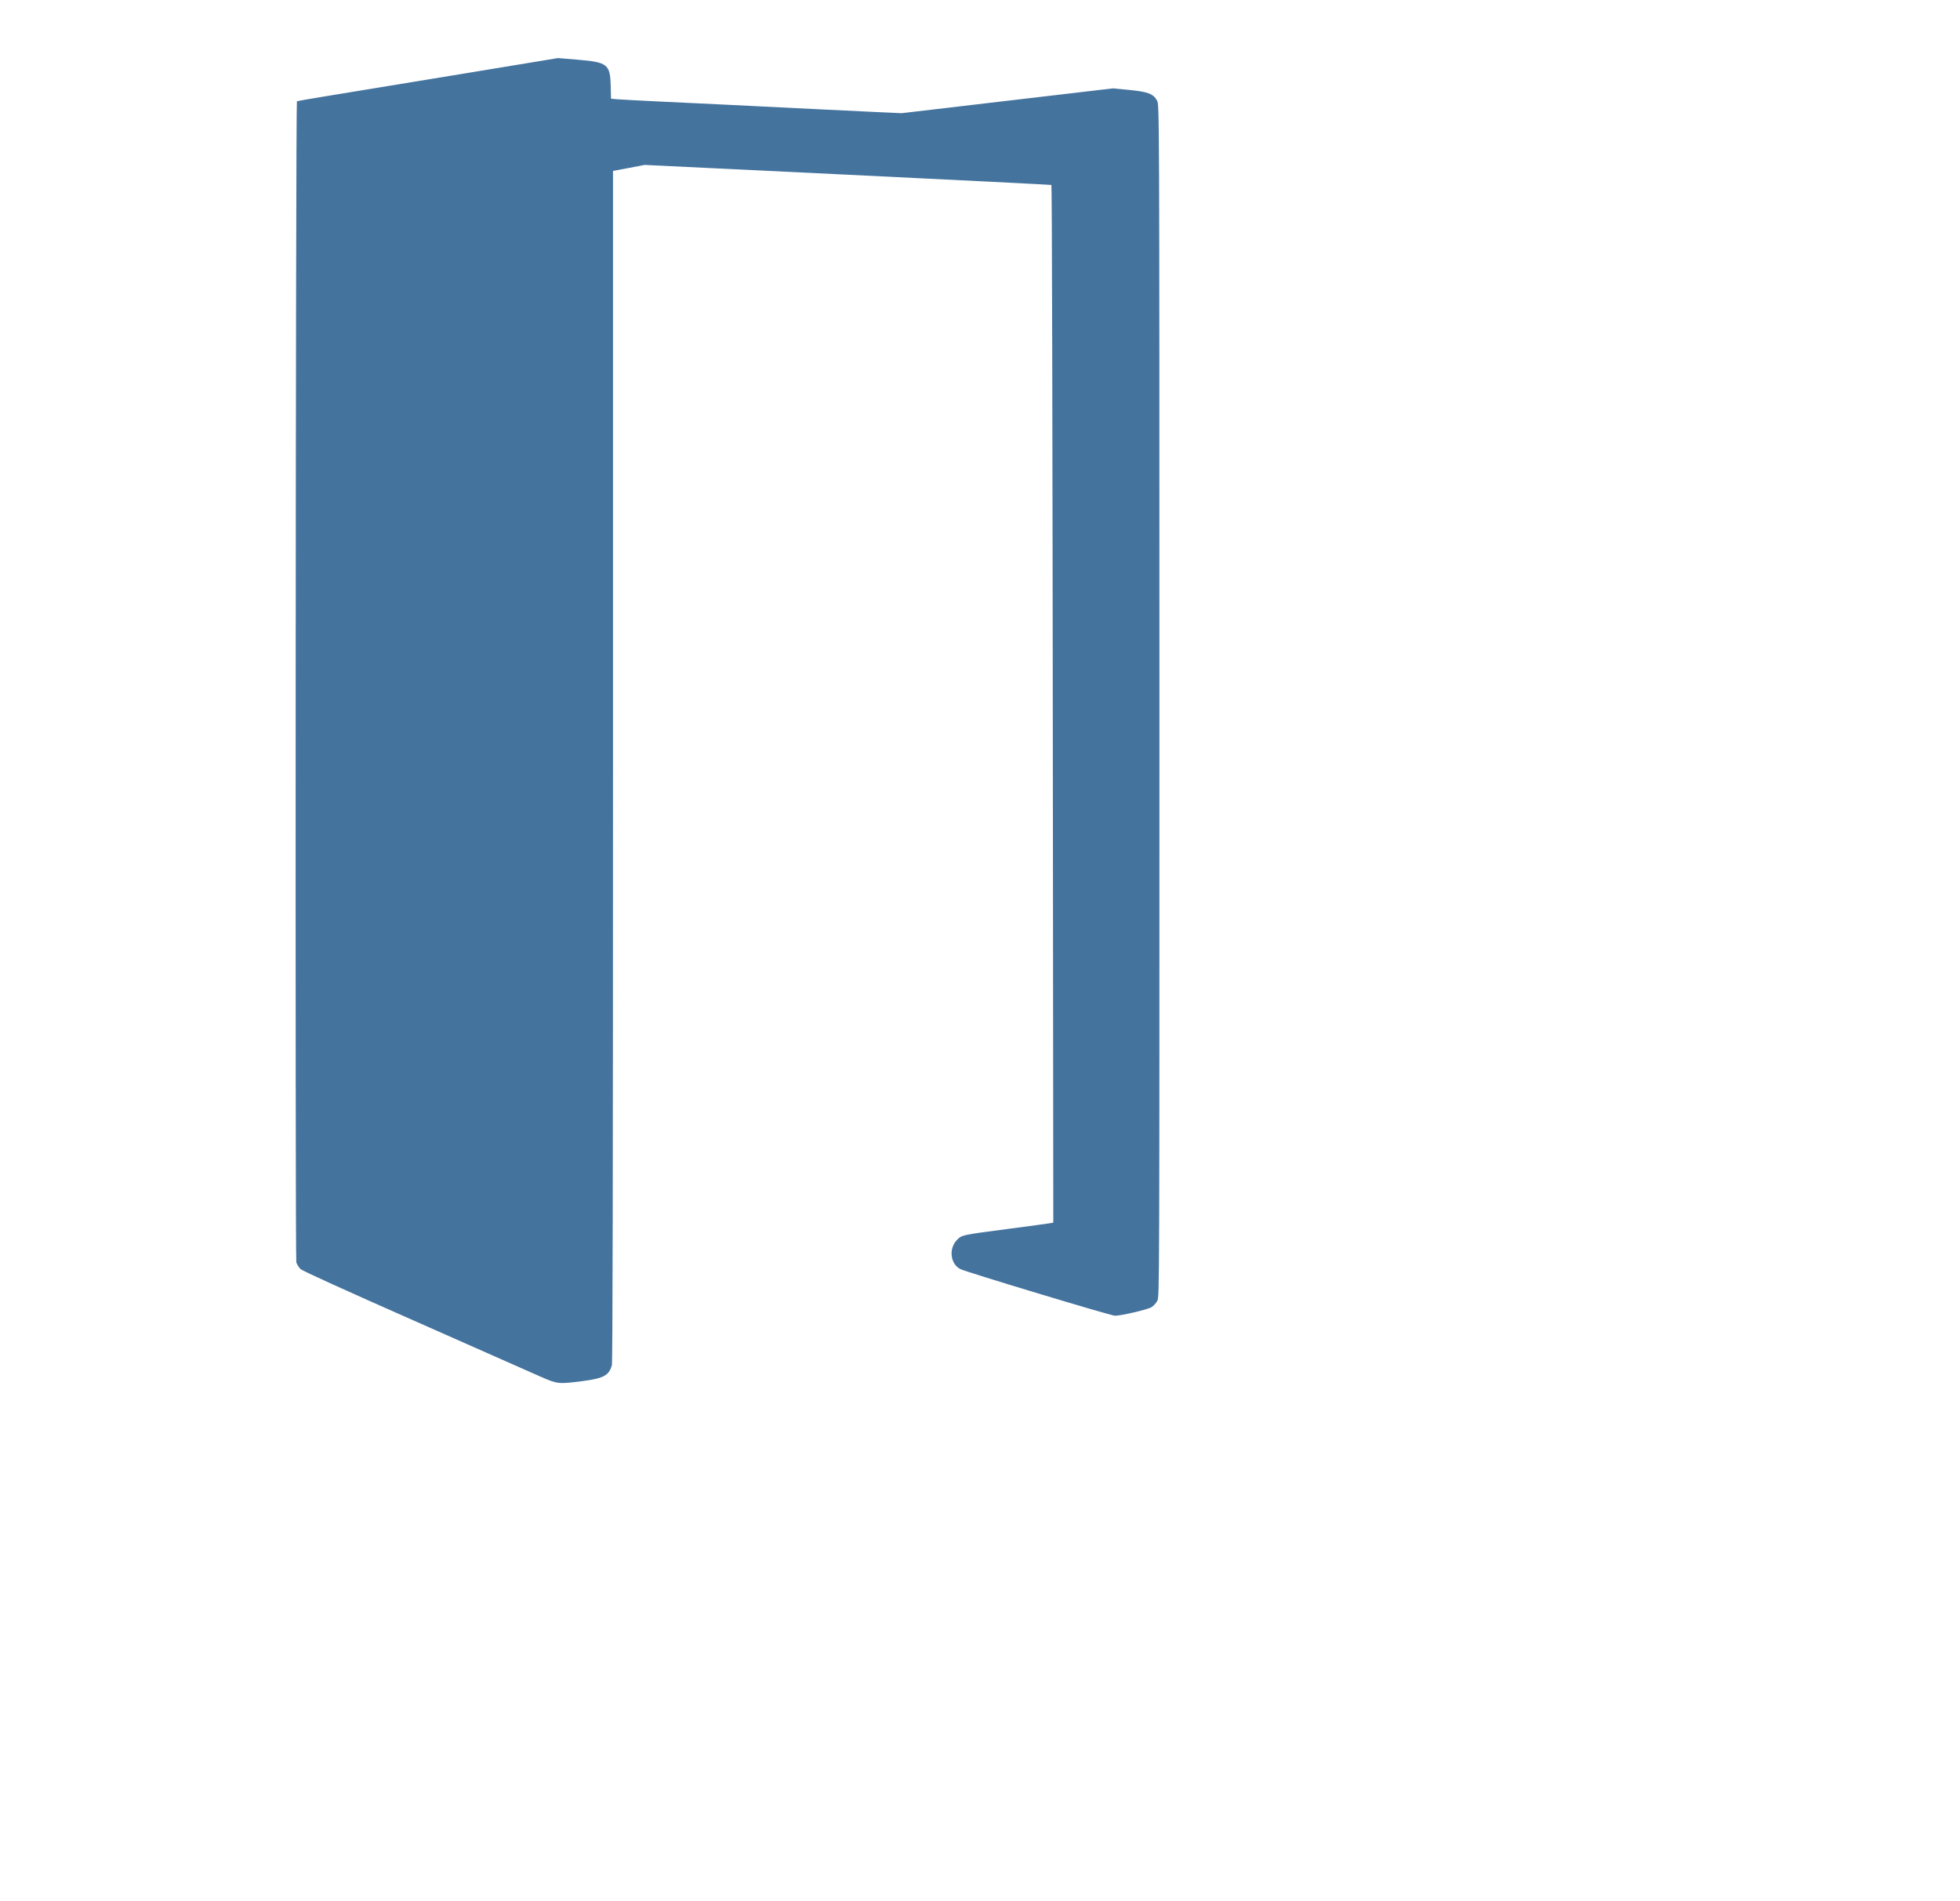
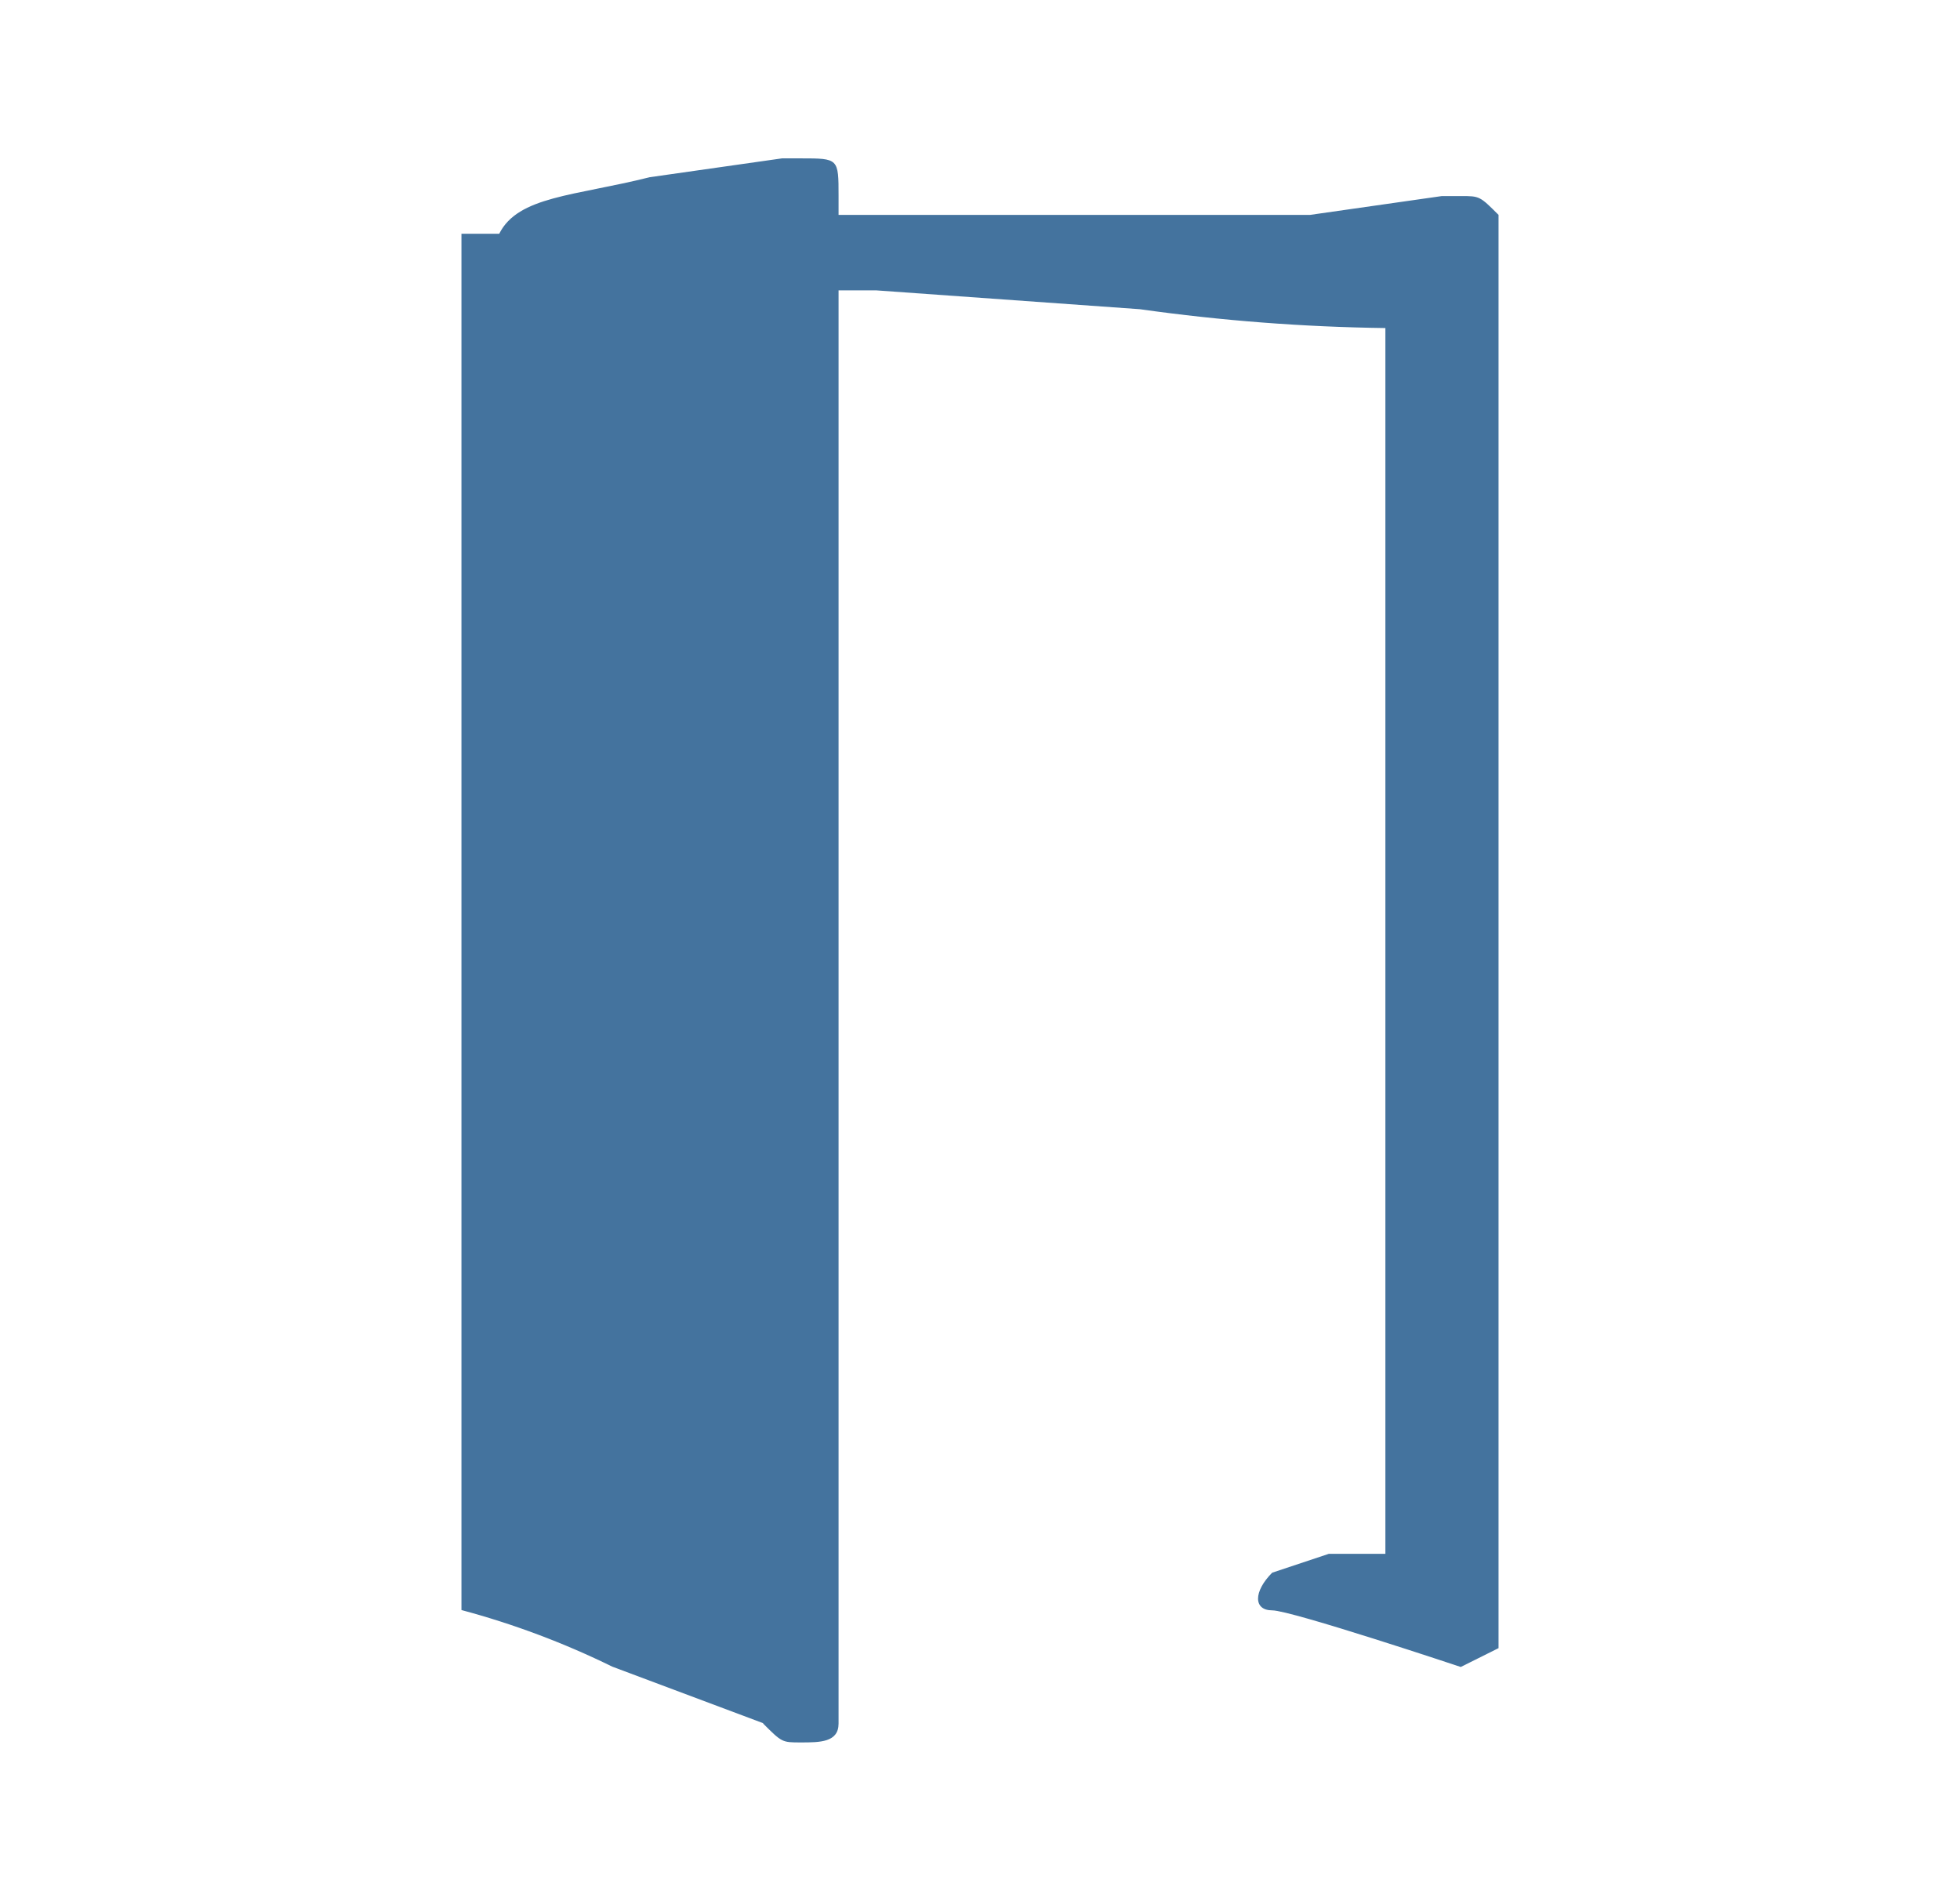
- <svg xmlns="http://www.w3.org/2000/svg" width="33px" height="32px" viewBox="0 0 33 32" version="1.1" fill="#44739e">
-   <path d="M 9.106,23.183 C 8.977,23.125 8.025,22.704 6.991,22.247 5.804,21.723 5.091,21.399 5.06,21.369 5.033,21.343 5.001,21.293 4.989,21.257 4.968,21.195 4.978,1.727 4.999,1.706 5.003,1.702 5.204,1.666 5.445,1.627 5.686,1.587 6.673,1.425 7.639,1.267 L 9.394,0.978 9.722,1.005 c 0.505,0.042 0.551,0.077 0.56,0.436 l 0.006,0.221 0.111,0.01 c 0.061,0.005 0.383,0.022 0.714,0.038 0.332,0.015 0.842,0.04 1.134,0.054 1.148,0.057 1.993,0.099 2.452,0.12 l 0.481,0.022 1.779,-0.209 1.779,-0.209 0.27,0.026 c 0.318,0.031 0.408,0.064 0.472,0.178 0.04,0.071 0.04,0.071 0.041,10.106 2.94e-4,9.947 -1.5e-5,10.035 -0.035,10.104 -0.019,0.038 -0.063,0.087 -0.097,0.108 -0.066,0.041 -0.51,0.145 -0.617,0.145 -0.065,0 -2.512,-0.738 -2.604,-0.786 -0.17,-0.088 -0.198,-0.349 -0.052,-0.494 0.081,-0.081 0.07,-0.079 0.894,-0.187 0.347,-0.046 0.651,-0.087 0.677,-0.092 l 0.047,-0.009 -0.006,-6.243 c -0.007,-7.633 -0.016,-11.219 -0.026,-11.229 -0.004,-0.004 -1.547,-0.082 -3.429,-0.173 L 10.853,2.777 10.587,2.828 10.321,2.878 10.321,12.9 c -7.2e-5,6.838 -0.006,10.043 -0.019,10.088 -0.048,0.172 -0.138,0.221 -0.49,0.267 -0.409,0.053 -0.431,0.05 -0.706,-0.073 z" />
+ <svg xmlns="http://www.w3.org/2000/svg" width="33px" height="32px" viewBox="0 0 24 24" version="1.1" fill="#44739e">
+   <path d="M 9.262,21.762 7.357,21.048 A 10.468,10.468 0 0 0 5.452,20.333 v 0 V 2.952 H 5.929 C 6.167,2.476 6.881,2.476 7.829,2.238 L 9.5,2 h 0.238 c 0.476,0 0.476,0 0.476,0.476 v 0.238 h 5.953 l 1.666,-0.238 h 0.238 c 0.239,0 0.239,0 0.477,0.238 v 18.1 0 l -0.477,0.238 c 0,0 -2.142,-0.715 -2.381,-0.715 -0.239,0 -0.238,-0.238 0,-0.476 l 0.715,-0.238 h 0.714 V 4.143 a 24.518,24.518 0 0 1 -3.1,-0.238 L 10.69,3.667 h -0.476 v 18.1 c 0,0.238 -0.238,0.238 -0.476,0.238 -0.238,0 -0.238,0 -0.476,-0.238" />
</svg>
